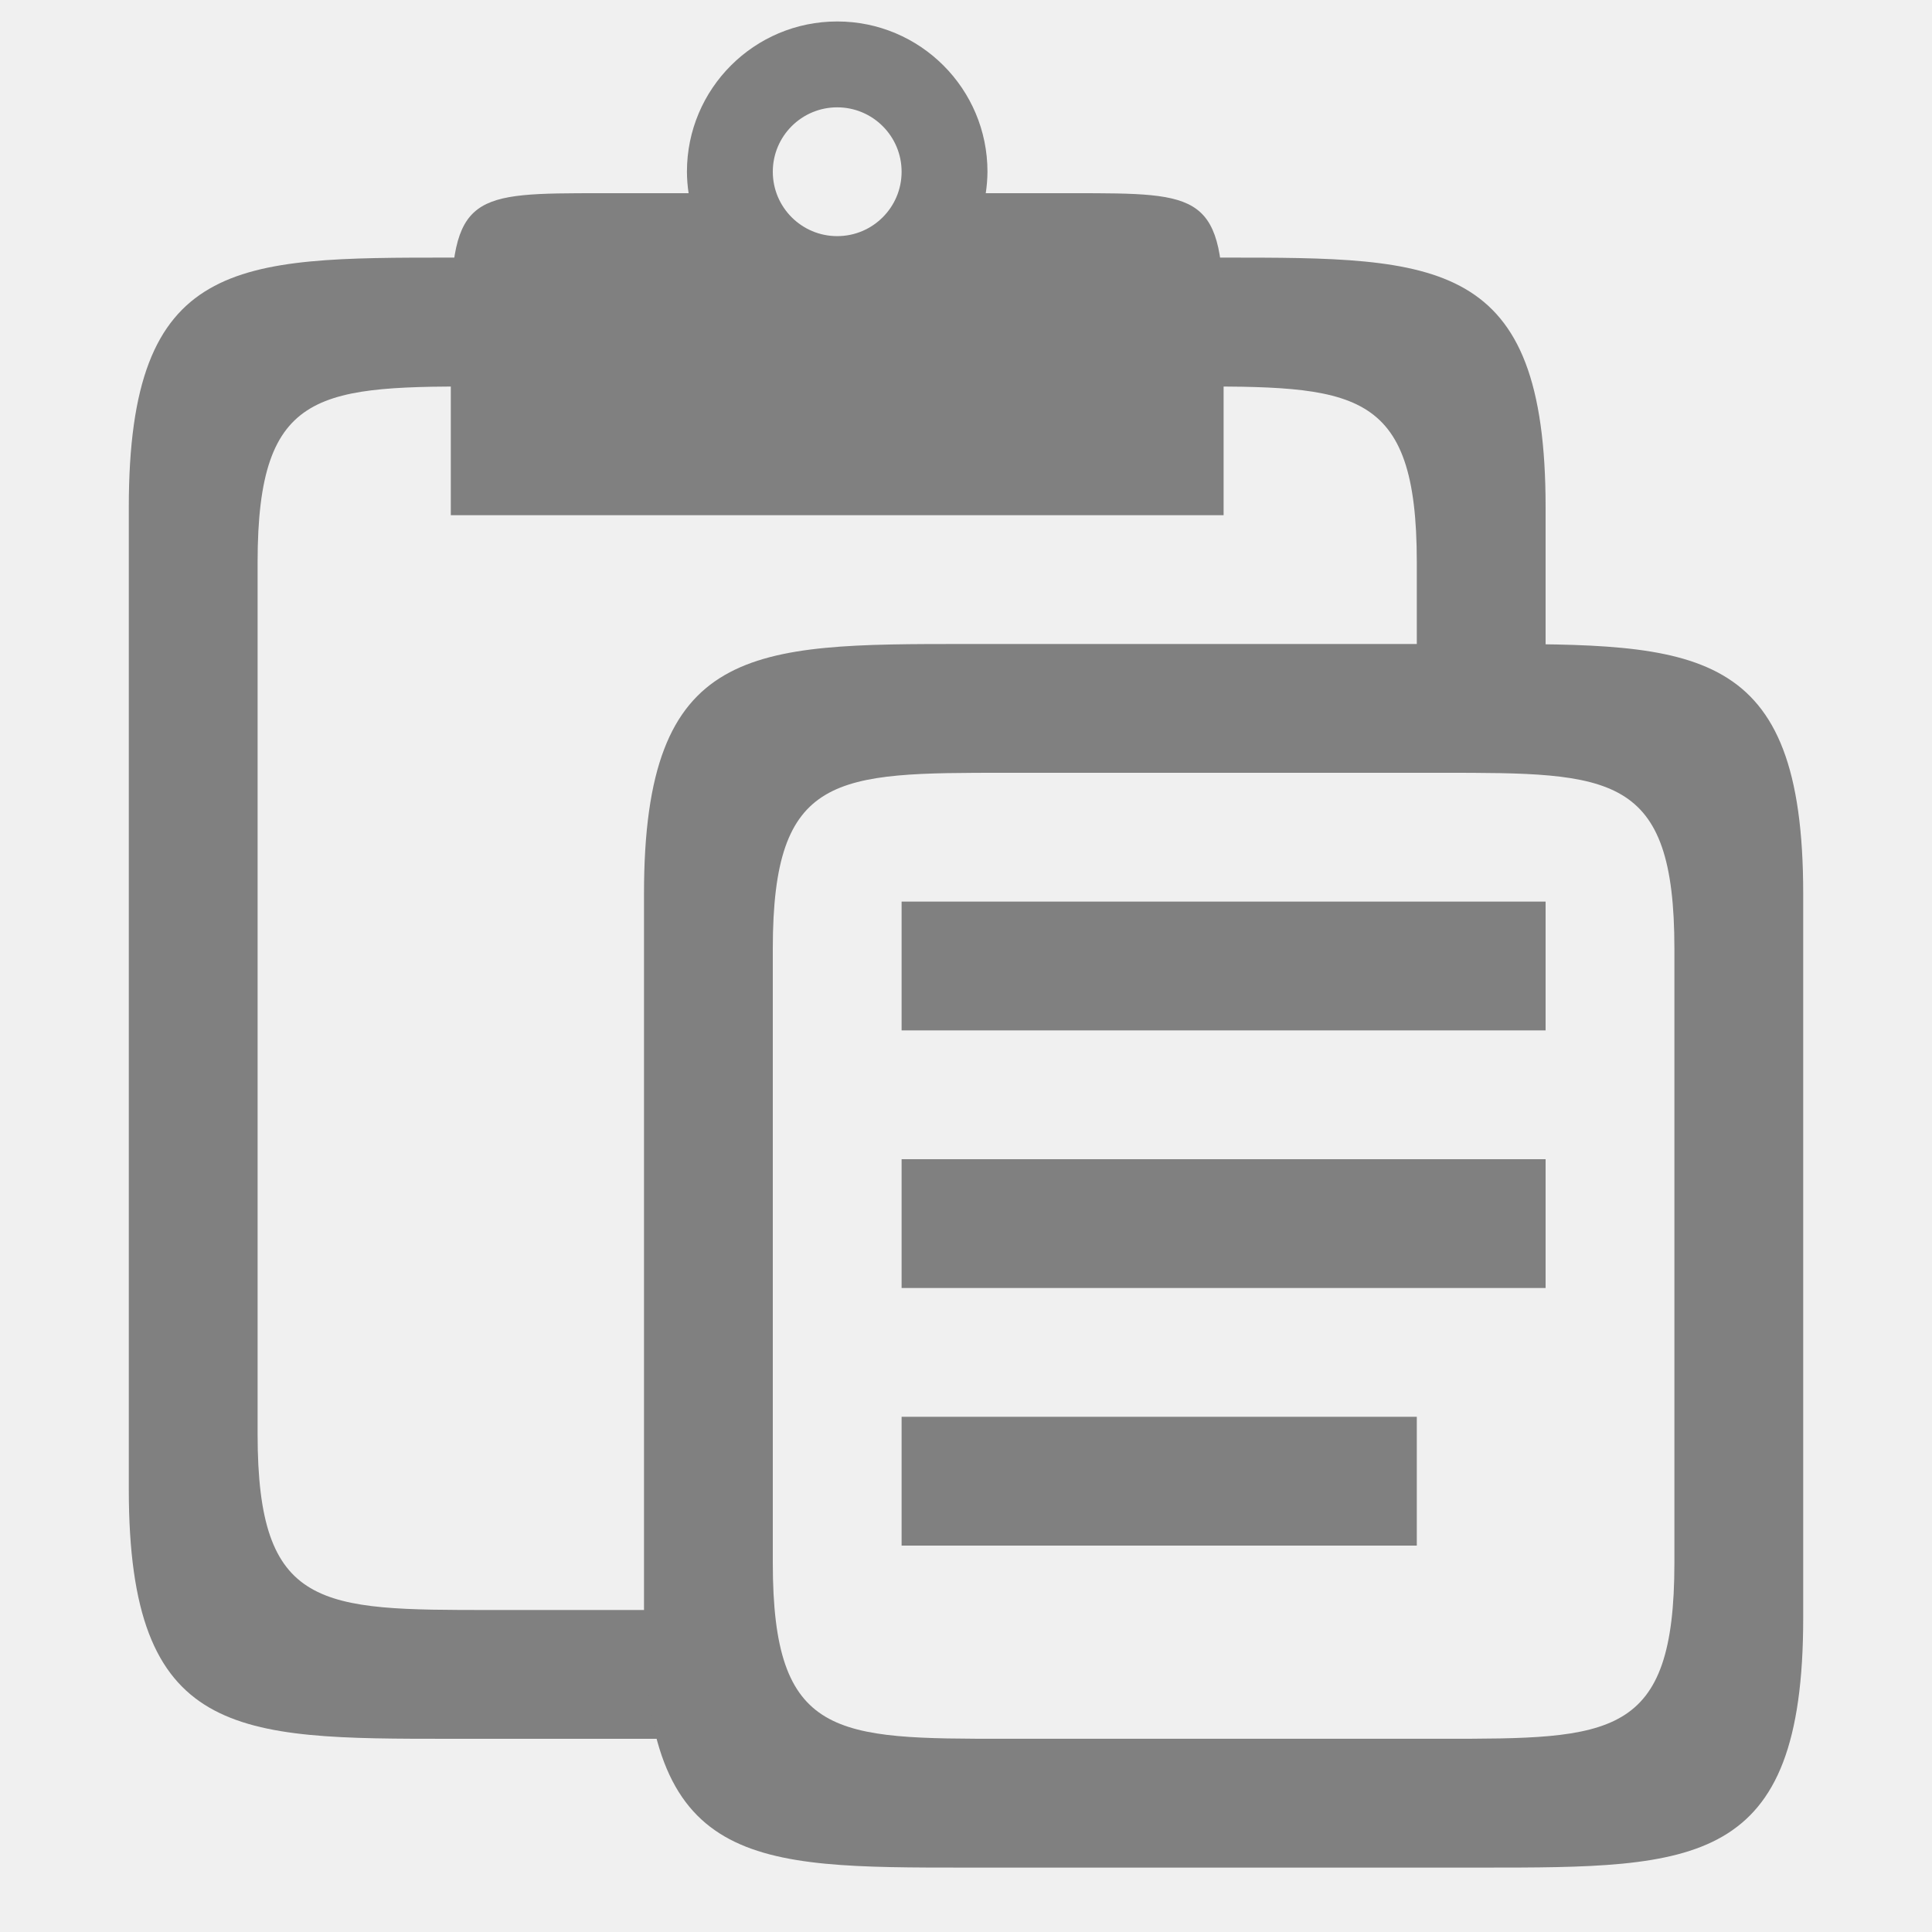
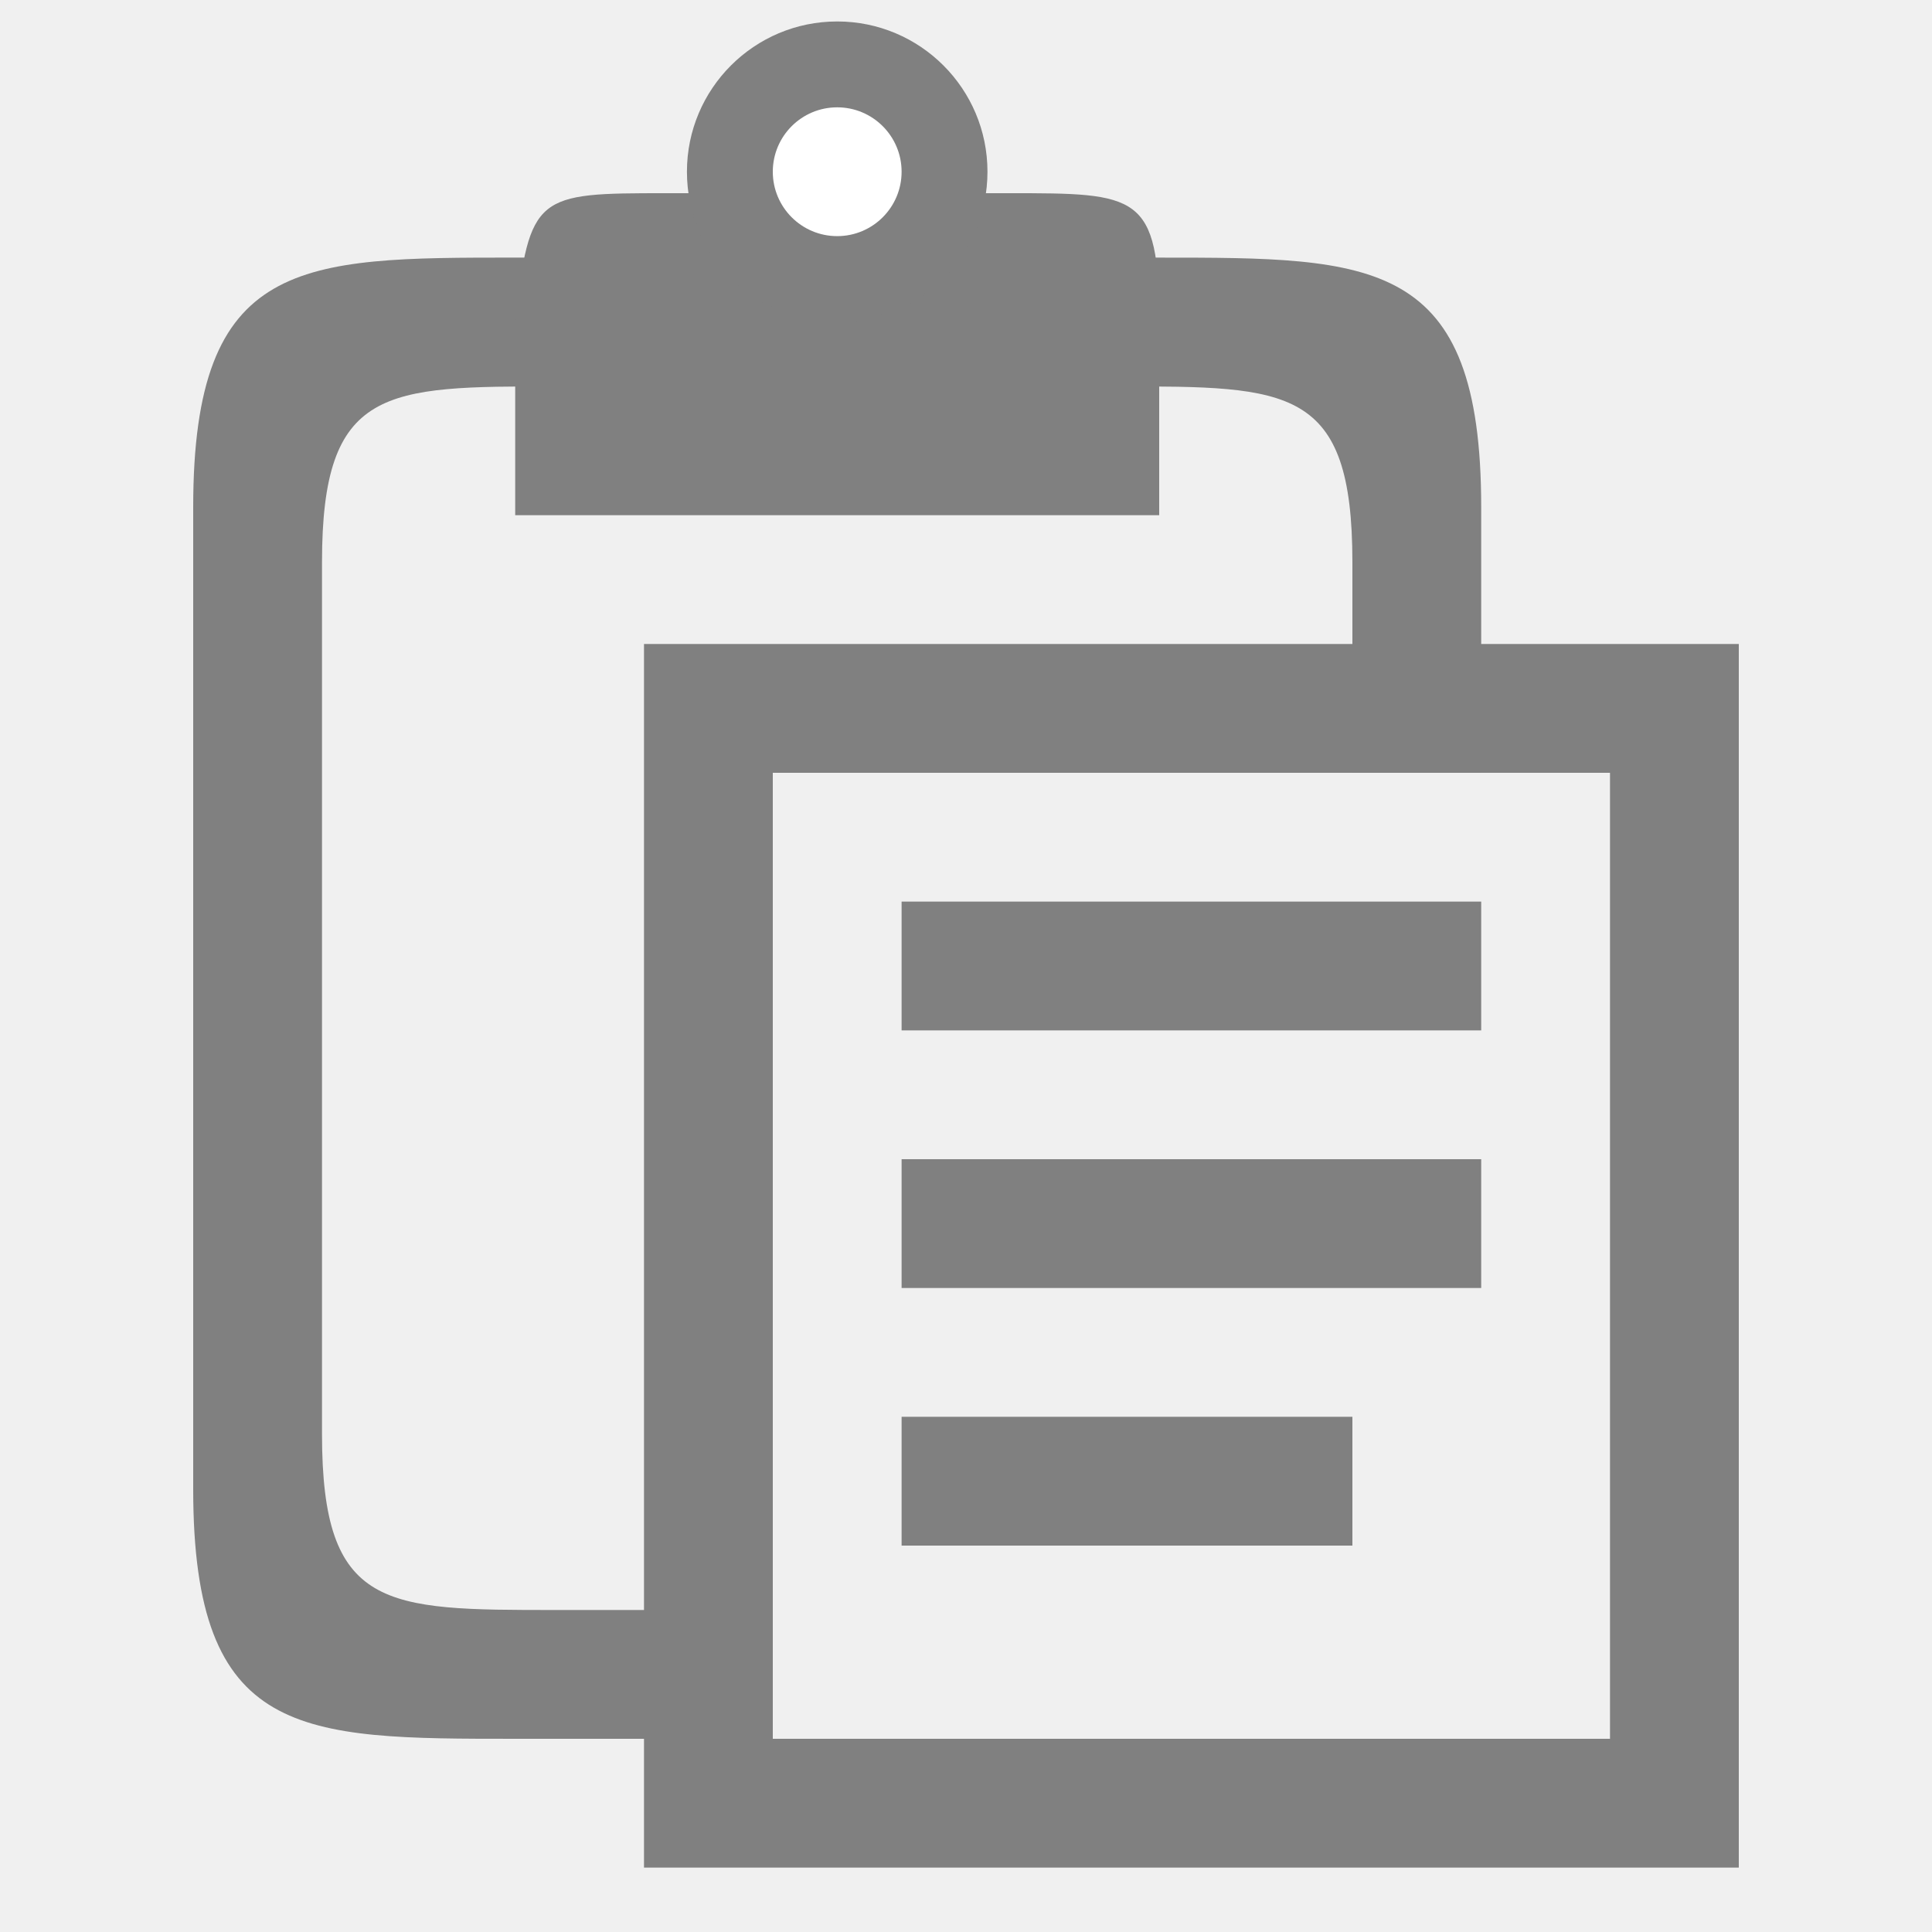
<svg xmlns="http://www.w3.org/2000/svg" width="90" height="90" id="svg4874" version="1.1" viewBox="0 0 90 90">
  <defs id="defs4876" />
  <g id="layer1" transform="translate(67.85715,-84.50504)">
    <g transform="matrix(0,-1,-1,0,373.5051,516.505)" id="g4845" style="display:inline">
      <g id="g4309" transform="matrix(0,-1,-1,0,536.3622,531.3622)">
-         <path style="font-size:15px;font-style:normal;font-variant:normal;font-weight:normal;font-stretch:normal;text-align:center;line-height:125%;letter-spacing:0px;word-spacing:0px;writing-mode:lr-tb;text-anchor:middle;fill:#808080;fill-opacity:1;stroke:none;display:inline;font-family:Ubuntu;-inkscape-font-specification:Ubuntu" d="m 831,174 c -10,0 -15,-2e-4 -15,11.627 l 0,45.746 C 816,243 821,243 831,243 l 15,0 0,-6 -13.133,0 C 824.934,237 822,237.001 822,228.809 l 0,-40.617 C 822,179.999 824.934,180 832.867,180 l 32.266,0 C 873.066,180 876,179.999 876,188.191 l 0,9.809 6,0 0,-12.373 C 882,174 877,174 867,174 l -36,0 z" transform="translate(-720,-57.63781)" id="path4311" />
+         <path style="font-size:15px;font-style:normal;font-variant:normal;font-weight:normal;font-stretch:normal;text-align:center;line-height:125%;letter-spacing:0px;word-spacing:0px;writing-mode:lr-tb;text-anchor:middle;fill:#808080;fill-opacity:1;stroke:none;display:inline;font-family:Ubuntu;-inkscape-font-specification:Ubuntu" d="m 114,116.362 c -10,0 -15,-2e-4 -15,11.627 l 0,45.746 c 0,11.627 5,11.627 15,11.627 l 9,0 0,-6 -7.133,0 c -7.933,0 -10.867,6.4e-4 -10.867,-8.191 l 0,-40.617 c 0,-8.192 2.934,-8.191 10.867,-8.191 l 26.266,0 c 7.933,0 10.867,-6.4e-4 10.867,8.191 l 0,9.809 6,0 0,-12.373 c 0,-11.627 -5,-11.627 -15,-11.627 z" id="path4311" />
        <g id="g4315" transform="matrix(1.875,0,0,1.875,-450,-1688.817)" style="fill:none">
          <rect transform="translate(0,804.3622)" y="152" x="288" height="48" width="48" id="rect4317" style="opacity:0.212;fill:none;stroke:none" />
        </g>
-         <path style="font-size:15px;font-style:normal;font-variant:normal;font-weight:normal;font-stretch:normal;text-align:center;line-height:125%;letter-spacing:0px;word-spacing:0px;writing-mode:lr-tb;text-anchor:middle;fill:#808080;fill-opacity:1;stroke:none;display:inline;font-family:Ubuntu;-inkscape-font-specification:Ubuntu" d="m 135,134.362 c -10,0 -15,-2e-4 -15,11.627 l 0,33.746 c 0,11.627 5,11.627 15,11.627 l 24,0 c 10,0 15,2.1e-4 15,-11.627 l 0,-33.746 c 0,-11.627 -5,-11.627 -15,-11.627 z m 1.867,6 20.266,0 c 7.933,0 10.867,-6.4e-4 10.867,8.191 l 0,28.617 c 0,8.192 -2.934,8.191 -10.867,8.191 l -20.266,0 c -7.933,0 -10.867,6.4e-4 -10.867,-8.191 l 0,-28.617 c 0,-8.192 2.934,-8.191 10.867,-8.191 z" id="path4319" />
-         <rect y="146.362" x="132" height="6" width="30" id="rect4322" style="color:#000000;fill:#808080;fill-opacity:1;fill-rule:nonzero;stroke:none;stroke-width:6;marker:none;visibility:visible;display:inline;overflow:visible;enable-background:accumulate" />
-         <rect style="color:#000000;fill:#808080;fill-opacity:1;fill-rule:nonzero;stroke:none;stroke-width:6;marker:none;visibility:visible;display:inline;overflow:visible;enable-background:accumulate" id="rect4324" width="30" height="6" x="132" y="158.362" />
-         <rect style="color:#000000;fill:#808080;fill-opacity:1;fill-rule:nonzero;stroke:none;stroke-width:6;marker:none;visibility:visible;display:inline;overflow:visible;enable-background:accumulate" id="rect4326" width="24" height="6" x="132" y="170.362" />
-         <path style="color:#000000;fill:#808080;fill-opacity:1;fill-rule:nonzero;stroke:none;stroke-width:6;marker:none;visibility:visible;display:inline;overflow:visible;enable-background:accumulate" d="M 39 1 A 7 7 0 0 0 32 8 A 7 7 0 0 0 32.078 9 L 28 9 C 22 9 21 9 21 15 L 21 24 L 27 24 L 51 24 L 57 24 L 57 15 C 57 9 56 9 50 9 L 45.92 9 A 7 7 0 0 0 46 8 A 7 7 0 0 0 39 1 z M 39 5 A 3 3 0 0 1 42 8 A 3 3 0 0 1 39 11 A 3 3 0 0 1 36 8 A 3 3 0 0 1 39 5 z " transform="translate(90,104.3622)" id="path4328" />
+         <path style="font-size:15px;font-style:normal;font-variant:normal;font-weight:normal;font-stretch:normal;text-align:center;line-height:125%;letter-spacing:0px;word-spacing:0px;writing-mode:lr-tb;text-anchor:middle;fill:#808080;fill-opacity:1;stroke:none;display:inline;font-family:Ubuntu;-inkscape-font-specification:Ubuntu" d="m 132,146.362 0,6 27,0 0,-6 z" id="path4162" />
+         <path style="font-size:15px;font-style:normal;font-variant:normal;font-weight:normal;font-stretch:normal;text-align:center;line-height:125%;letter-spacing:0px;word-spacing:0px;writing-mode:lr-tb;text-anchor:middle;fill:#808080;fill-opacity:1;stroke:none;display:inline;font-family:Ubuntu;-inkscape-font-specification:Ubuntu" d="m 132,158.362 0,6 27,0 0,-6 z" id="path4160" />
+         <path style="font-size:15px;font-style:normal;font-variant:normal;font-weight:normal;font-stretch:normal;text-align:center;line-height:125%;letter-spacing:0px;word-spacing:0px;writing-mode:lr-tb;text-anchor:middle;fill:#808080;fill-opacity:1;stroke:none;display:inline;font-family:Ubuntu;-inkscape-font-specification:Ubuntu" d="m 132,170.362 0,6 21,0 0,-6 z" id="path4319" />
+         <path style="color:#000000;fill:#808080;fill-opacity:1;fill-rule:nonzero;stroke:none;stroke-width:6;marker:none;visibility:visible;display:inline;overflow:visible;enable-background:accumulate" d="m 121,113.362 c -6,0 -6.337,0.037 -7,6 l 0,9 6,0 18,0 6,0 0,-9 c 0,-6 -1,-6 -7,-6 z" id="path4328" />
+         <circle r="7" cy="112.362" cx="129" id="circle4330" style="color:#000000;fill:#808080;fill-opacity:1;fill-rule:nonzero;stroke:none;stroke-width:6;marker:none;visibility:visible;display:inline;overflow:visible;enable-background:accumulate" d="m 136,112.362 a 7,7 0 0 1 -7,7 7,7 0 0 1 -7,-7 7,7 0 0 1 7,-7 7,7 0 0 1 7,7 z" />
+         <circle style="color:#000000;fill:#ffffff;fill-opacity:1;fill-rule:nonzero;stroke:none;stroke-width:6;marker:none;visibility:visible;display:inline;overflow:visible;enable-background:accumulate" id="circle4332" cx="129" cy="112.362" r="3" d="m 132,112.362 a 3,3 0 0 1 -3,3 3,3 0 0 1 -3,-3 3,3 0 0 1 3,-3 3,3 0 0 1 3,3 z" />
+         <rect style="color:#000000;display:inline;overflow:visible;visibility:visible;opacity:1;fill:none;fill-opacity:1;fill-rule:nonzero;stroke:#808080;stroke-width:6;stroke-linecap:butt;stroke-linejoin:miter;stroke-miterlimit:4;stroke-dasharray:none;stroke-dashoffset:0;stroke-opacity:1;marker:none;enable-background:accumulate" id="rect4156" width="45" height="51" x="123" y="137.362" />
      </g>
    </g>
  </g>
</svg>
